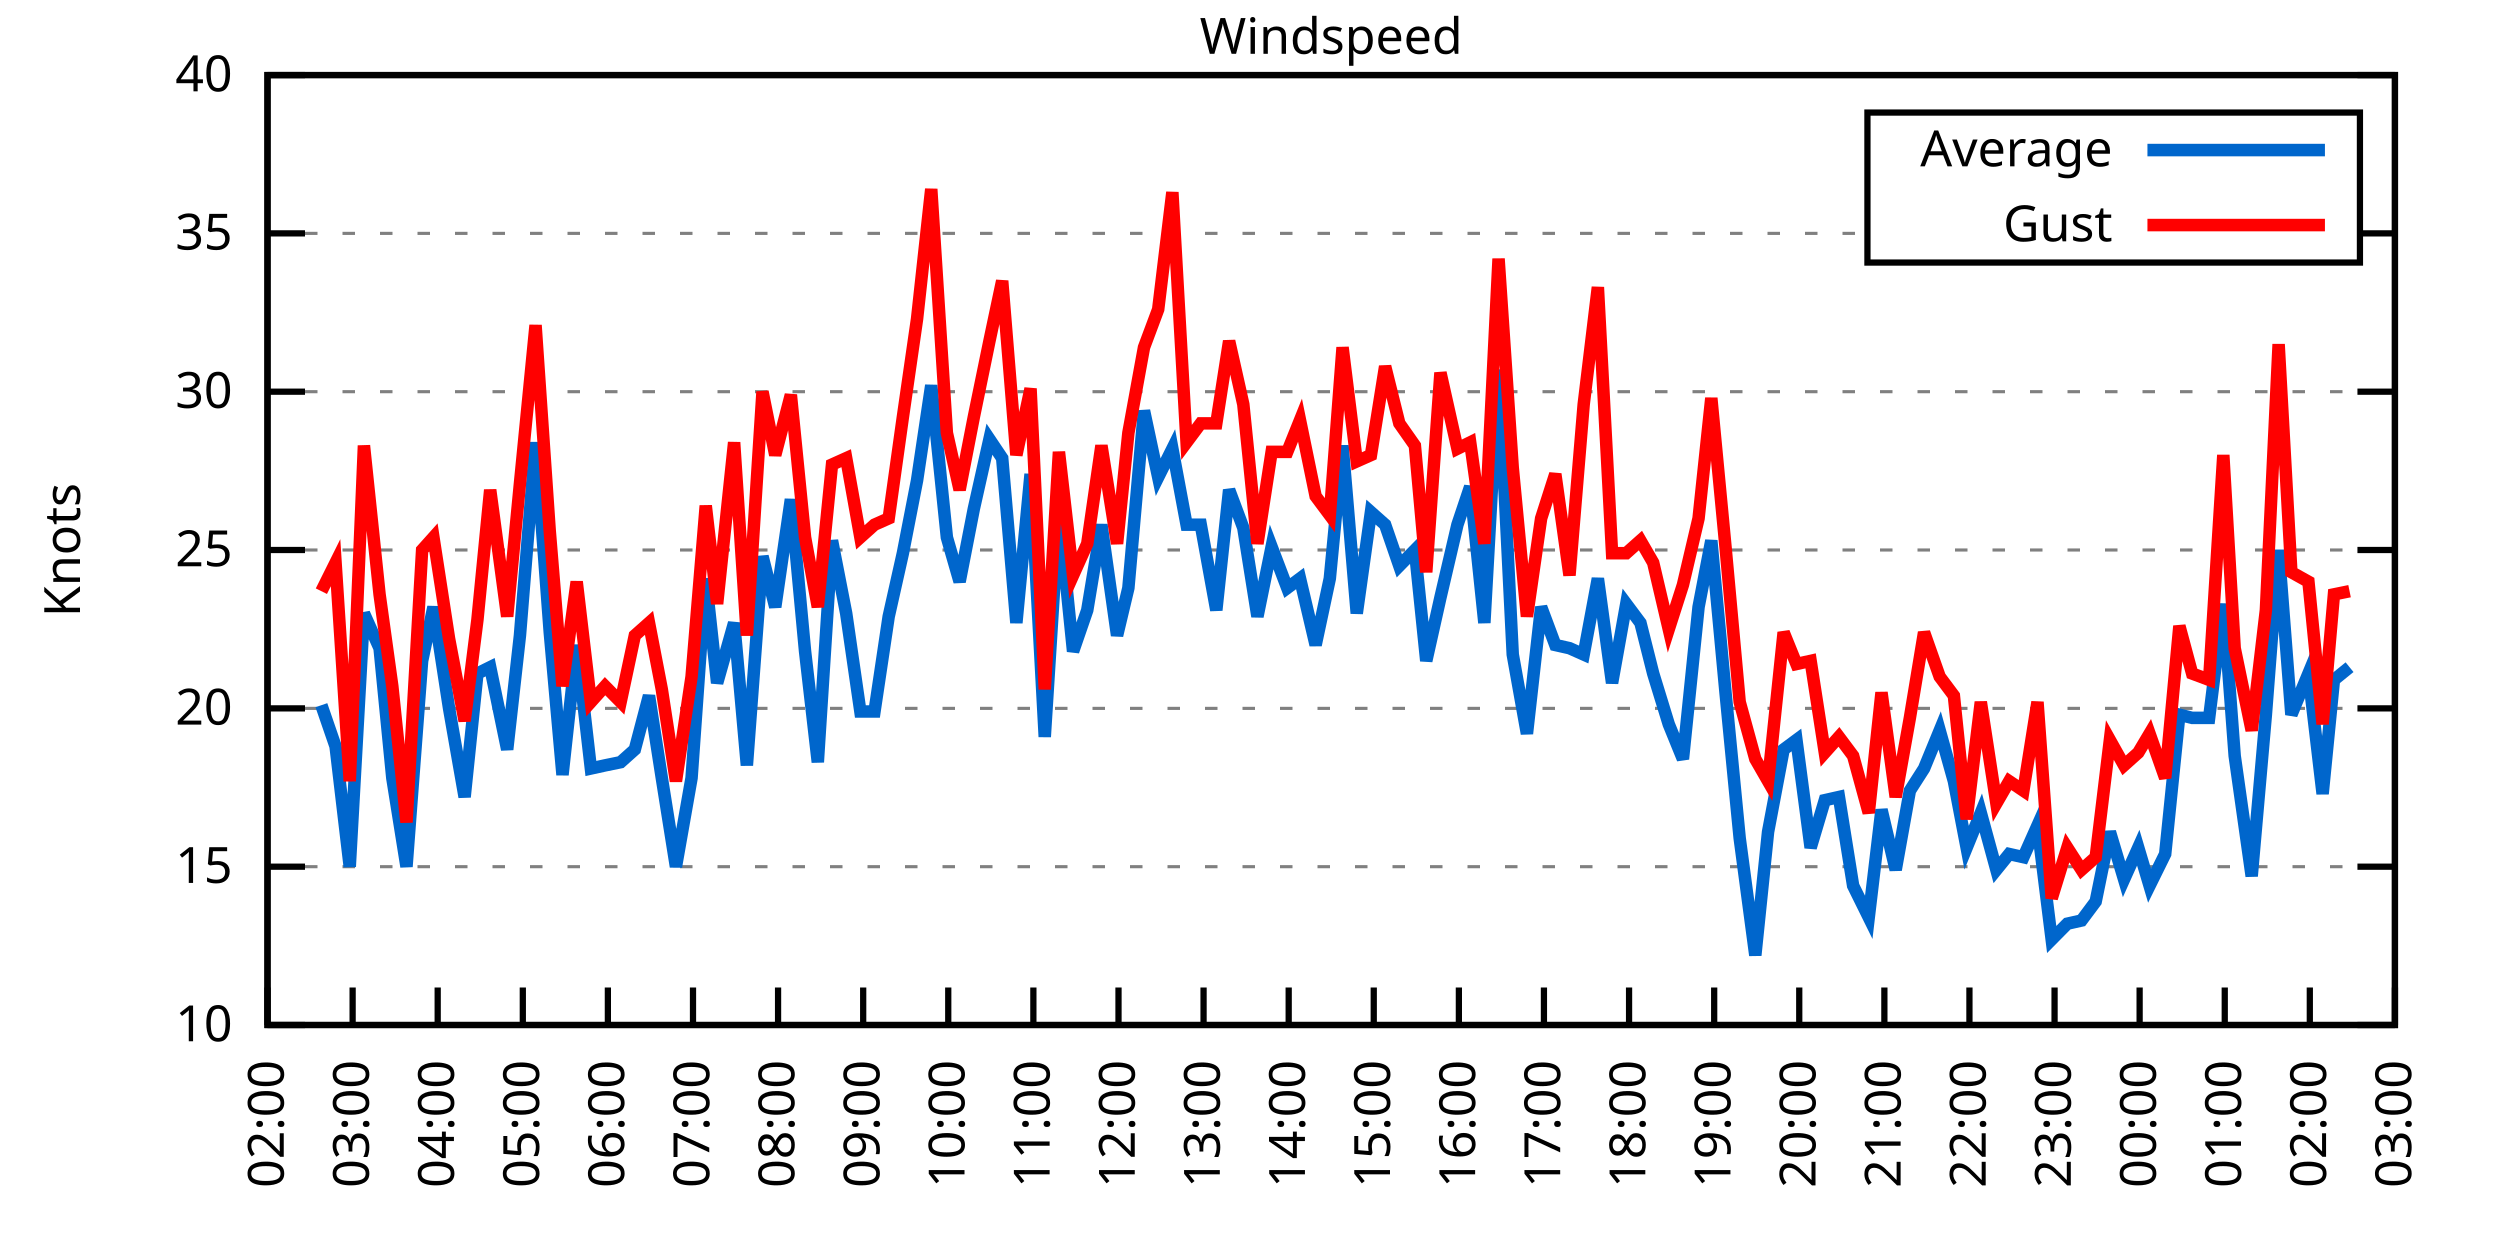
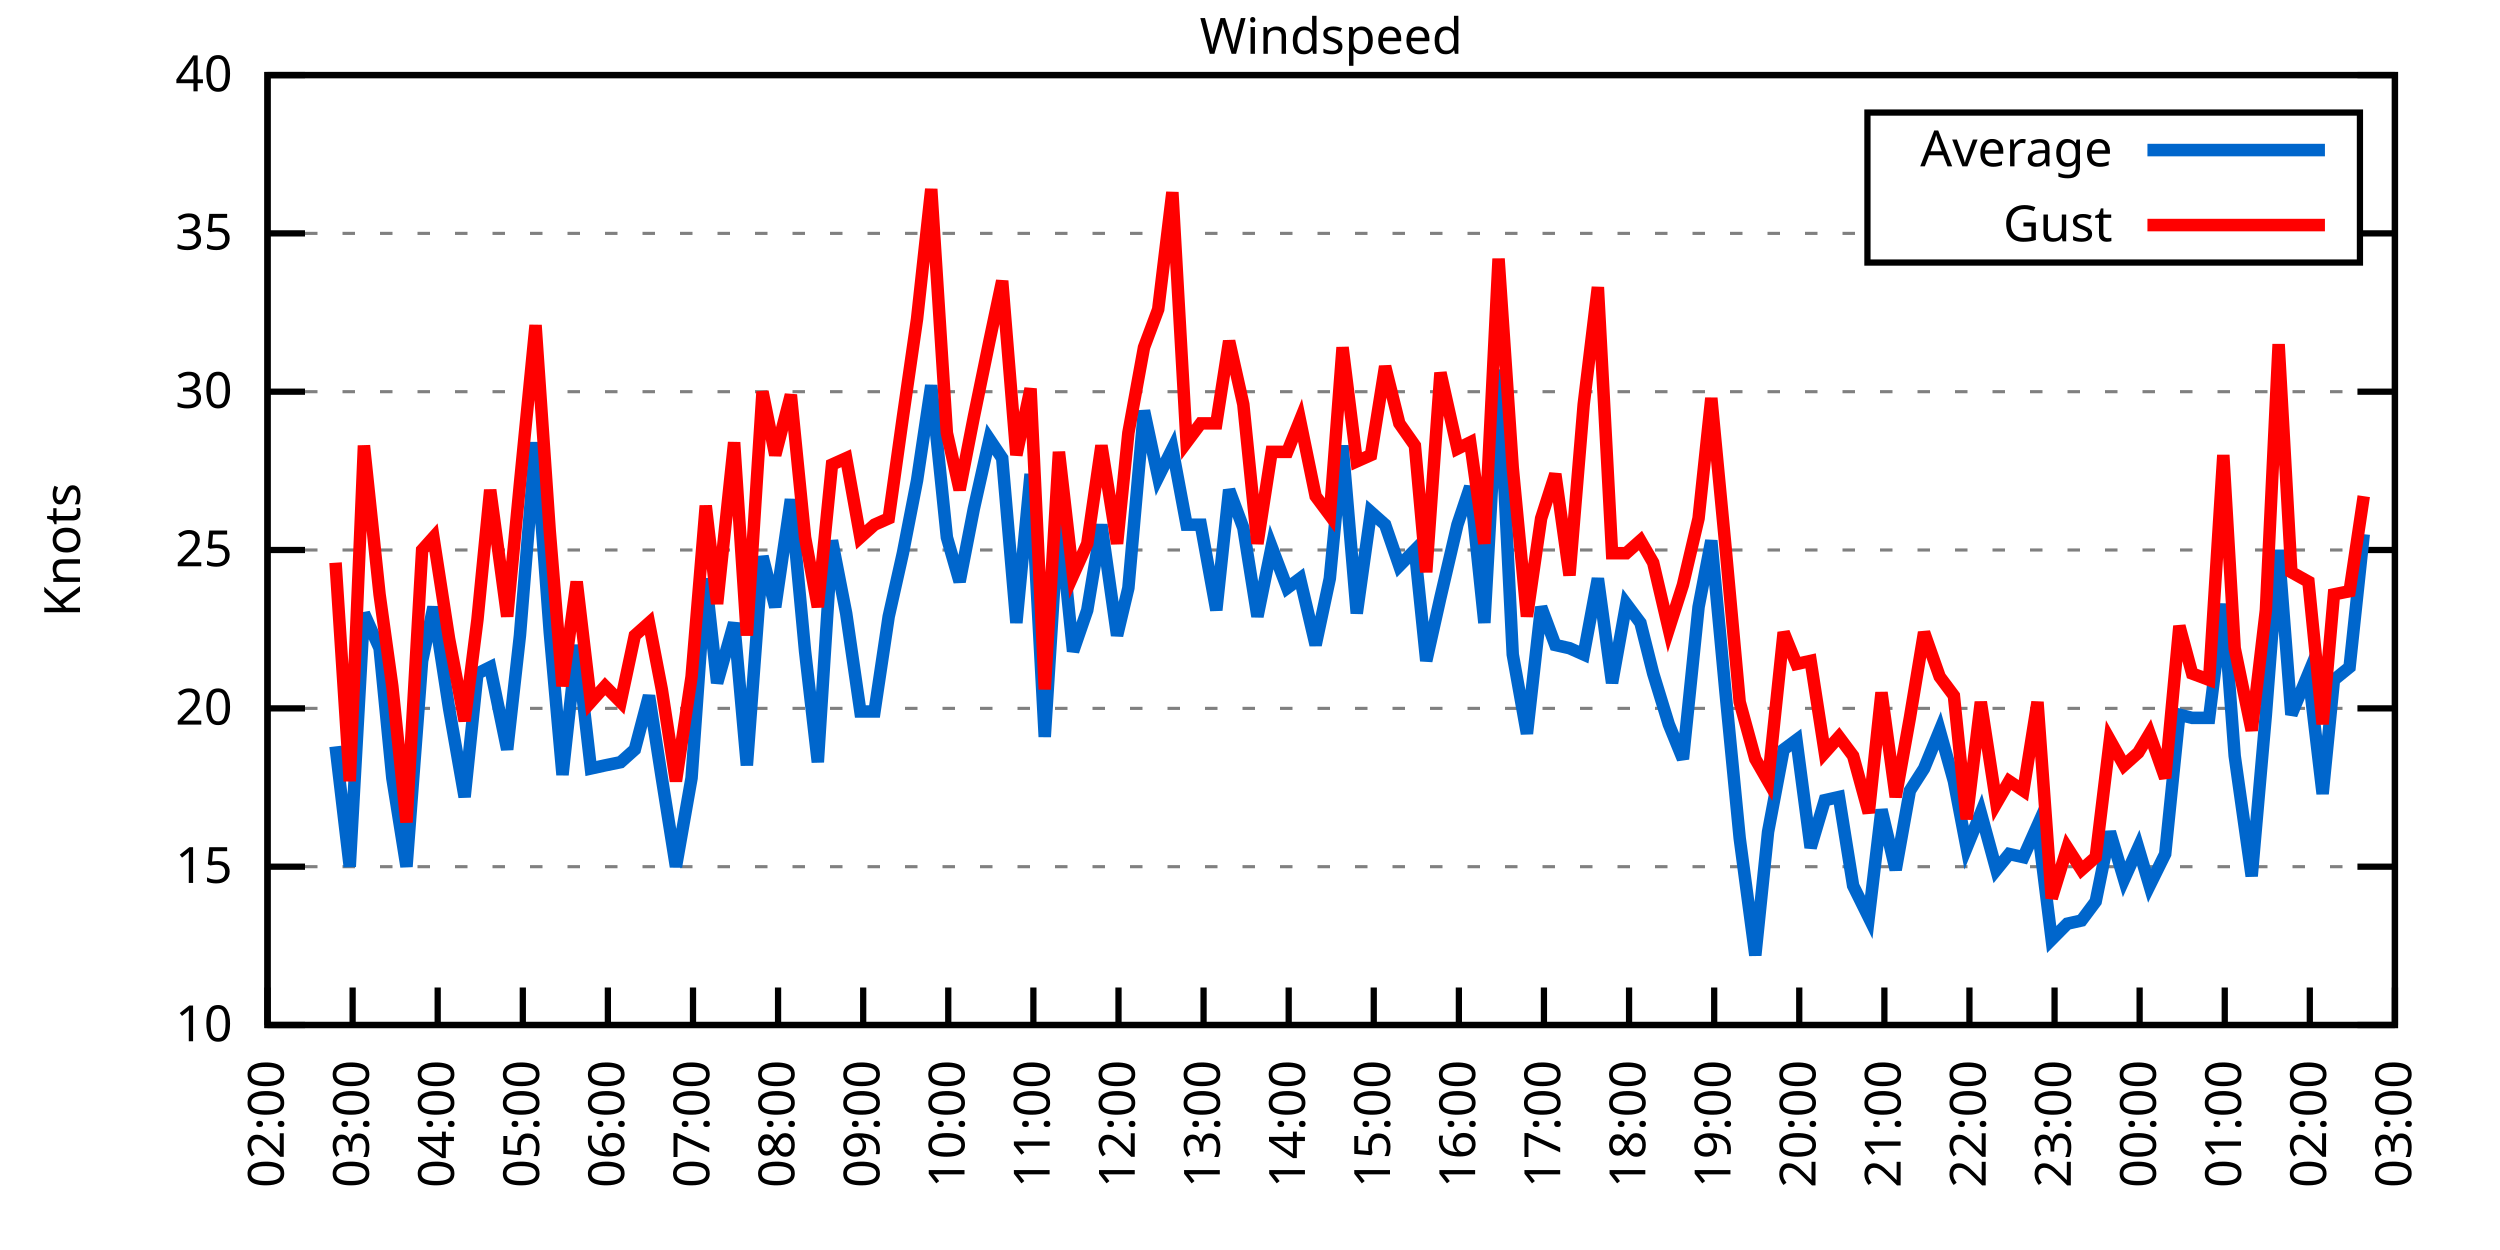
<svg xmlns="http://www.w3.org/2000/svg" xmlns:xlink="http://www.w3.org/1999/xlink" width="400" height="200" viewBox="0 0 400 200">
  <g id="gnuplot_canvas">
    <rect x="0" y="0" width="400" height="200" fill="none" />
    <defs>
      <circle id="gpDot" r="0.5" stroke-width="0.5" stroke="currentColor" />
      <path id="gpPt0" stroke-width="0.333" stroke="currentColor" d="M-1,0 h2 M0,-1 v2" />
      <path id="gpPt1" stroke-width="0.333" stroke="currentColor" d="M-1,-1 L1,1 M1,-1 L-1,1" />
      <path id="gpPt2" stroke-width="0.333" stroke="currentColor" d="M-1,0 L1,0 M0,-1 L0,1 M-1,-1 L1,1 M-1,1 L1,-1" />
      <rect id="gpPt3" stroke-width="0.333" stroke="currentColor" x="-1" y="-1" width="2" height="2" />
      <rect id="gpPt4" stroke-width="0.333" stroke="currentColor" fill="currentColor" x="-1" y="-1" width="2" height="2" />
      <circle id="gpPt5" stroke-width="0.333" stroke="currentColor" cx="0" cy="0" r="1" />
      <use xlink:href="#gpPt5" id="gpPt6" fill="currentColor" stroke="none" />
      <path id="gpPt7" stroke-width="0.333" stroke="currentColor" d="M0,-1.33 L-1.33,0.67 L1.33,0.67 z" />
      <use xlink:href="#gpPt7" id="gpPt8" fill="currentColor" stroke="none" />
      <use xlink:href="#gpPt7" id="gpPt9" stroke="currentColor" transform="rotate(180)" />
      <use xlink:href="#gpPt9" id="gpPt10" fill="currentColor" stroke="none" />
      <use xlink:href="#gpPt3" id="gpPt11" stroke="currentColor" transform="rotate(45)" />
      <use xlink:href="#gpPt11" id="gpPt12" fill="currentColor" stroke="none" />
      <path id="gpPt13" stroke-width="0.333" stroke="currentColor" d="M0,1.330 L1.265,0.411 L0.782,-1.067 L-0.782,-1.076 L-1.265,0.411 z" />
      <use xlink:href="#gpPt13" id="gpPt14" fill="currentColor" stroke="none" />
      <filter id="textbox" filterUnits="objectBoundingBox" x="0" y="0" height="1" width="1">
        <feFlood flood-color="white" flood-opacity="1" result="bgnd" />
        <feComposite in="SourceGraphic" in2="bgnd" operator="atop" />
      </filter>
      <filter id="greybox" filterUnits="objectBoundingBox" x="0" y="0" height="1" width="1">
        <feFlood flood-color="lightgrey" flood-opacity="1" result="grey" />
        <feComposite in="SourceGraphic" in2="grey" operator="atop" />
      </filter>
    </defs>
    <g fill="none" color="white" stroke="currentColor" stroke-width="1.00" stroke-linecap="butt" stroke-linejoin="miter">
</g>
    <g fill="none" color="black" stroke="currentColor" stroke-width="1.00" stroke-linecap="butt" stroke-linejoin="miter">
      <g stroke="none" shape-rendering="crispEdges">
        <polygon fill="rgb(255, 255, 255)" points="42.80,164.00 383.18,164.00 383.18,12.02 42.80,12.02 " />
      </g>
    </g>
    <g fill="none" color="black" stroke="currentColor" stroke-width="1.00" stroke-linecap="butt" stroke-linejoin="miter">
</g>
    <g fill="none" color="black" stroke="black" stroke-width="0.50" stroke-linecap="butt" stroke-linejoin="miter">
</g>
    <g fill="none" color="gray" stroke="currentColor" stroke-width="0.50" stroke-linecap="butt" stroke-linejoin="miter">
      <path stroke="gray" stroke-dasharray="2,4" class="gridline" d="M42.80,164.00 L383.19,164.00  " />
    </g>
    <g fill="none" color="gray" stroke="gray" stroke-width="1.00" stroke-linecap="butt" stroke-linejoin="miter">
</g>
    <g fill="none" color="black" stroke="currentColor" stroke-width="1.00" stroke-linecap="butt" stroke-linejoin="miter">
      <path stroke="black" d="M42.80,164.00 L48.80,164.00 M383.19,164.00 L377.19,164.00  " />
      <g transform="translate(37.20,166.60)" stroke="none" fill="black" font-family="Sans" font-size="8.00" text-anchor="end">
        <text>
          <tspan font-family="Sans"> 10</tspan>
        </text>
      </g>
    </g>
    <g fill="none" color="black" stroke="currentColor" stroke-width="1.00" stroke-linecap="butt" stroke-linejoin="miter">
</g>
    <g fill="none" color="black" stroke="black" stroke-width="0.50" stroke-linecap="butt" stroke-linejoin="miter">
</g>
    <g fill="none" color="gray" stroke="currentColor" stroke-width="0.50" stroke-linecap="butt" stroke-linejoin="miter">
      <path stroke="gray" stroke-dasharray="2,4" class="gridline" d="M42.80,138.67 L383.19,138.67  " />
    </g>
    <g fill="none" color="gray" stroke="gray" stroke-width="1.00" stroke-linecap="butt" stroke-linejoin="miter">
</g>
    <g fill="none" color="black" stroke="currentColor" stroke-width="1.00" stroke-linecap="butt" stroke-linejoin="miter">
      <path stroke="black" d="M42.80,138.67 L48.80,138.67 M383.19,138.67 L377.19,138.67  " />
      <g transform="translate(37.20,141.27)" stroke="none" fill="black" font-family="Sans" font-size="8.00" text-anchor="end">
        <text>
          <tspan font-family="Sans"> 15</tspan>
        </text>
      </g>
    </g>
    <g fill="none" color="black" stroke="currentColor" stroke-width="1.00" stroke-linecap="butt" stroke-linejoin="miter">
</g>
    <g fill="none" color="black" stroke="black" stroke-width="0.50" stroke-linecap="butt" stroke-linejoin="miter">
</g>
    <g fill="none" color="gray" stroke="currentColor" stroke-width="0.50" stroke-linecap="butt" stroke-linejoin="miter">
      <path stroke="gray" stroke-dasharray="2,4" class="gridline" d="M42.80,113.34 L383.19,113.34  " />
    </g>
    <g fill="none" color="gray" stroke="gray" stroke-width="1.00" stroke-linecap="butt" stroke-linejoin="miter">
</g>
    <g fill="none" color="black" stroke="currentColor" stroke-width="1.00" stroke-linecap="butt" stroke-linejoin="miter">
      <path stroke="black" d="M42.80,113.34 L48.80,113.34 M383.19,113.34 L377.19,113.34  " />
      <g transform="translate(37.20,115.94)" stroke="none" fill="black" font-family="Sans" font-size="8.00" text-anchor="end">
        <text>
          <tspan font-family="Sans"> 20</tspan>
        </text>
      </g>
    </g>
    <g fill="none" color="black" stroke="currentColor" stroke-width="1.00" stroke-linecap="butt" stroke-linejoin="miter">
</g>
    <g fill="none" color="black" stroke="black" stroke-width="0.50" stroke-linecap="butt" stroke-linejoin="miter">
</g>
    <g fill="none" color="gray" stroke="currentColor" stroke-width="0.50" stroke-linecap="butt" stroke-linejoin="miter">
      <path stroke="gray" stroke-dasharray="2,4" class="gridline" d="M42.80,88.00 L383.19,88.00  " />
    </g>
    <g fill="none" color="gray" stroke="gray" stroke-width="1.00" stroke-linecap="butt" stroke-linejoin="miter">
</g>
    <g fill="none" color="black" stroke="currentColor" stroke-width="1.00" stroke-linecap="butt" stroke-linejoin="miter">
      <path stroke="black" d="M42.80,88.00 L48.80,88.00 M383.19,88.00 L377.19,88.00  " />
      <g transform="translate(37.20,90.60)" stroke="none" fill="black" font-family="Sans" font-size="8.00" text-anchor="end">
        <text>
          <tspan font-family="Sans"> 25</tspan>
        </text>
      </g>
    </g>
    <g fill="none" color="black" stroke="currentColor" stroke-width="1.00" stroke-linecap="butt" stroke-linejoin="miter">
</g>
    <g fill="none" color="black" stroke="black" stroke-width="0.50" stroke-linecap="butt" stroke-linejoin="miter">
</g>
    <g fill="none" color="gray" stroke="currentColor" stroke-width="0.50" stroke-linecap="butt" stroke-linejoin="miter">
      <path stroke="gray" stroke-dasharray="2,4" class="gridline" d="M42.80,62.67 L383.19,62.67  " />
    </g>
    <g fill="none" color="gray" stroke="gray" stroke-width="1.00" stroke-linecap="butt" stroke-linejoin="miter">
</g>
    <g fill="none" color="black" stroke="currentColor" stroke-width="1.00" stroke-linecap="butt" stroke-linejoin="miter">
      <path stroke="black" d="M42.80,62.67 L48.80,62.67 M383.19,62.67 L377.19,62.67  " />
      <g transform="translate(37.20,65.27)" stroke="none" fill="black" font-family="Sans" font-size="8.00" text-anchor="end">
        <text>
          <tspan font-family="Sans"> 30</tspan>
        </text>
      </g>
    </g>
    <g fill="none" color="black" stroke="currentColor" stroke-width="1.00" stroke-linecap="butt" stroke-linejoin="miter">
</g>
    <g fill="none" color="black" stroke="black" stroke-width="0.50" stroke-linecap="butt" stroke-linejoin="miter">
</g>
    <g fill="none" color="gray" stroke="currentColor" stroke-width="0.50" stroke-linecap="butt" stroke-linejoin="miter">
      <path stroke="gray" stroke-dasharray="2,4" class="gridline" d="M42.80,37.34 L298.79,37.34 M377.59,37.34 L383.19,37.34  " />
    </g>
    <g fill="none" color="gray" stroke="gray" stroke-width="1.00" stroke-linecap="butt" stroke-linejoin="miter">
</g>
    <g fill="none" color="black" stroke="currentColor" stroke-width="1.00" stroke-linecap="butt" stroke-linejoin="miter">
      <path stroke="black" d="M42.80,37.34 L48.80,37.34 M383.19,37.34 L377.19,37.34  " />
      <g transform="translate(37.20,39.94)" stroke="none" fill="black" font-family="Sans" font-size="8.00" text-anchor="end">
        <text>
          <tspan font-family="Sans"> 35</tspan>
        </text>
      </g>
    </g>
    <g fill="none" color="black" stroke="currentColor" stroke-width="1.00" stroke-linecap="butt" stroke-linejoin="miter">
</g>
    <g fill="none" color="black" stroke="black" stroke-width="0.50" stroke-linecap="butt" stroke-linejoin="miter">
</g>
    <g fill="none" color="gray" stroke="currentColor" stroke-width="0.50" stroke-linecap="butt" stroke-linejoin="miter">
      <path stroke="gray" stroke-dasharray="2,4" class="gridline" d="M42.80,12.01 L383.19,12.01  " />
    </g>
    <g fill="none" color="gray" stroke="gray" stroke-width="1.00" stroke-linecap="butt" stroke-linejoin="miter">
</g>
    <g fill="none" color="black" stroke="currentColor" stroke-width="1.00" stroke-linecap="butt" stroke-linejoin="miter">
      <path stroke="black" d="M42.80,12.01 L48.80,12.01 M383.19,12.01 L377.19,12.01  " />
      <g transform="translate(37.20,14.61)" stroke="none" fill="black" font-family="Sans" font-size="8.00" text-anchor="end">
        <text>
          <tspan font-family="Sans"> 40</tspan>
        </text>
      </g>
    </g>
    <g fill="none" color="black" stroke="currentColor" stroke-width="1.00" stroke-linecap="butt" stroke-linejoin="miter">
      <path stroke="black" d="M42.80,164.00 L42.80,158.00  " />
      <g transform="translate(45.40,169.60) rotate(270.00)" stroke="none" fill="black" font-family="Sans" font-size="8.00" text-anchor="end">
        <text>
          <tspan font-family="Sans">02:00</tspan>
        </text>
      </g>
    </g>
    <g fill="none" color="black" stroke="currentColor" stroke-width="1.00" stroke-linecap="butt" stroke-linejoin="miter">
      <path stroke="black" d="M56.42,164.00 L56.42,158.00  " />
      <g transform="translate(59.02,169.60) rotate(270.00)" stroke="none" fill="black" font-family="Sans" font-size="8.00" text-anchor="end">
        <text>
          <tspan font-family="Sans">03:00</tspan>
        </text>
      </g>
    </g>
    <g fill="none" color="black" stroke="currentColor" stroke-width="1.00" stroke-linecap="butt" stroke-linejoin="miter">
      <path stroke="black" d="M70.03,164.00 L70.03,158.00  " />
      <g transform="translate(72.63,169.60) rotate(270.00)" stroke="none" fill="black" font-family="Sans" font-size="8.00" text-anchor="end">
        <text>
          <tspan font-family="Sans">04:00</tspan>
        </text>
      </g>
    </g>
    <g fill="none" color="black" stroke="currentColor" stroke-width="1.00" stroke-linecap="butt" stroke-linejoin="miter">
      <path stroke="black" d="M83.65,164.00 L83.65,158.00  " />
      <g transform="translate(86.25,169.60) rotate(270.00)" stroke="none" fill="black" font-family="Sans" font-size="8.00" text-anchor="end">
        <text>
          <tspan font-family="Sans">05:00</tspan>
        </text>
      </g>
    </g>
    <g fill="none" color="black" stroke="currentColor" stroke-width="1.00" stroke-linecap="butt" stroke-linejoin="miter">
      <path stroke="black" d="M97.26,164.00 L97.26,158.00  " />
      <g transform="translate(99.86,169.60) rotate(270.00)" stroke="none" fill="black" font-family="Sans" font-size="8.00" text-anchor="end">
        <text>
          <tspan font-family="Sans">06:00</tspan>
        </text>
      </g>
    </g>
    <g fill="none" color="black" stroke="currentColor" stroke-width="1.00" stroke-linecap="butt" stroke-linejoin="miter">
      <path stroke="black" d="M110.88,164.00 L110.88,158.00  " />
      <g transform="translate(113.48,169.60) rotate(270.00)" stroke="none" fill="black" font-family="Sans" font-size="8.00" text-anchor="end">
        <text>
          <tspan font-family="Sans">07:00</tspan>
        </text>
      </g>
    </g>
    <g fill="none" color="black" stroke="currentColor" stroke-width="1.00" stroke-linecap="butt" stroke-linejoin="miter">
      <path stroke="black" d="M124.49,164.00 L124.49,158.00  " />
      <g transform="translate(127.09,169.60) rotate(270.00)" stroke="none" fill="black" font-family="Sans" font-size="8.00" text-anchor="end">
        <text>
          <tspan font-family="Sans">08:00</tspan>
        </text>
      </g>
    </g>
    <g fill="none" color="black" stroke="currentColor" stroke-width="1.00" stroke-linecap="butt" stroke-linejoin="miter">
      <path stroke="black" d="M138.11,164.00 L138.11,158.00  " />
      <g transform="translate(140.71,169.60) rotate(270.00)" stroke="none" fill="black" font-family="Sans" font-size="8.00" text-anchor="end">
        <text>
          <tspan font-family="Sans">09:00</tspan>
        </text>
      </g>
    </g>
    <g fill="none" color="black" stroke="currentColor" stroke-width="1.00" stroke-linecap="butt" stroke-linejoin="miter">
      <path stroke="black" d="M151.72,164.00 L151.72,158.00  " />
      <g transform="translate(154.32,169.60) rotate(270.00)" stroke="none" fill="black" font-family="Sans" font-size="8.00" text-anchor="end">
        <text>
          <tspan font-family="Sans">10:00</tspan>
        </text>
      </g>
    </g>
    <g fill="none" color="black" stroke="currentColor" stroke-width="1.00" stroke-linecap="butt" stroke-linejoin="miter">
      <path stroke="black" d="M165.34,164.00 L165.34,158.00  " />
      <g transform="translate(167.94,169.60) rotate(270.00)" stroke="none" fill="black" font-family="Sans" font-size="8.00" text-anchor="end">
        <text>
          <tspan font-family="Sans">11:00</tspan>
        </text>
      </g>
    </g>
    <g fill="none" color="black" stroke="currentColor" stroke-width="1.00" stroke-linecap="butt" stroke-linejoin="miter">
      <path stroke="black" d="M178.96,164.00 L178.96,158.00  " />
      <g transform="translate(181.56,169.60) rotate(270.00)" stroke="none" fill="black" font-family="Sans" font-size="8.00" text-anchor="end">
        <text>
          <tspan font-family="Sans">12:00</tspan>
        </text>
      </g>
    </g>
    <g fill="none" color="black" stroke="currentColor" stroke-width="1.00" stroke-linecap="butt" stroke-linejoin="miter">
      <path stroke="black" d="M192.57,164.00 L192.57,158.00  " />
      <g transform="translate(195.17,169.60) rotate(270.00)" stroke="none" fill="black" font-family="Sans" font-size="8.00" text-anchor="end">
        <text>
          <tspan font-family="Sans">13:00</tspan>
        </text>
      </g>
    </g>
    <g fill="none" color="black" stroke="currentColor" stroke-width="1.00" stroke-linecap="butt" stroke-linejoin="miter">
      <path stroke="black" d="M206.19,164.00 L206.19,158.00  " />
      <g transform="translate(208.79,169.60) rotate(270.00)" stroke="none" fill="black" font-family="Sans" font-size="8.00" text-anchor="end">
        <text>
          <tspan font-family="Sans">14:00</tspan>
        </text>
      </g>
    </g>
    <g fill="none" color="black" stroke="currentColor" stroke-width="1.00" stroke-linecap="butt" stroke-linejoin="miter">
      <path stroke="black" d="M219.80,164.00 L219.80,158.00  " />
      <g transform="translate(222.40,169.60) rotate(270.00)" stroke="none" fill="black" font-family="Sans" font-size="8.00" text-anchor="end">
        <text>
          <tspan font-family="Sans">15:00</tspan>
        </text>
      </g>
    </g>
    <g fill="none" color="black" stroke="currentColor" stroke-width="1.00" stroke-linecap="butt" stroke-linejoin="miter">
      <path stroke="black" d="M233.42,164.00 L233.42,158.00  " />
      <g transform="translate(236.02,169.60) rotate(270.00)" stroke="none" fill="black" font-family="Sans" font-size="8.00" text-anchor="end">
        <text>
          <tspan font-family="Sans">16:00</tspan>
        </text>
      </g>
    </g>
    <g fill="none" color="black" stroke="currentColor" stroke-width="1.00" stroke-linecap="butt" stroke-linejoin="miter">
      <path stroke="black" d="M247.03,164.00 L247.03,158.00  " />
      <g transform="translate(249.63,169.60) rotate(270.00)" stroke="none" fill="black" font-family="Sans" font-size="8.00" text-anchor="end">
        <text>
          <tspan font-family="Sans">17:00</tspan>
        </text>
      </g>
    </g>
    <g fill="none" color="black" stroke="currentColor" stroke-width="1.00" stroke-linecap="butt" stroke-linejoin="miter">
      <path stroke="black" d="M260.65,164.00 L260.65,158.00  " />
      <g transform="translate(263.25,169.60) rotate(270.00)" stroke="none" fill="black" font-family="Sans" font-size="8.00" text-anchor="end">
        <text>
          <tspan font-family="Sans">18:00</tspan>
        </text>
      </g>
    </g>
    <g fill="none" color="black" stroke="currentColor" stroke-width="1.00" stroke-linecap="butt" stroke-linejoin="miter">
      <path stroke="black" d="M274.27,164.00 L274.27,158.00  " />
      <g transform="translate(276.87,169.60) rotate(270.00)" stroke="none" fill="black" font-family="Sans" font-size="8.00" text-anchor="end">
        <text>
          <tspan font-family="Sans">19:00</tspan>
        </text>
      </g>
    </g>
    <g fill="none" color="black" stroke="currentColor" stroke-width="1.00" stroke-linecap="butt" stroke-linejoin="miter">
      <path stroke="black" d="M287.88,164.00 L287.88,158.00  " />
      <g transform="translate(290.48,169.60) rotate(270.00)" stroke="none" fill="black" font-family="Sans" font-size="8.00" text-anchor="end">
        <text>
          <tspan font-family="Sans">20:00</tspan>
        </text>
      </g>
    </g>
    <g fill="none" color="black" stroke="currentColor" stroke-width="1.00" stroke-linecap="butt" stroke-linejoin="miter">
      <path stroke="black" d="M301.50,164.00 L301.50,158.00  " />
      <g transform="translate(304.10,169.60) rotate(270.00)" stroke="none" fill="black" font-family="Sans" font-size="8.00" text-anchor="end">
        <text>
          <tspan font-family="Sans">21:00</tspan>
        </text>
      </g>
    </g>
    <g fill="none" color="black" stroke="currentColor" stroke-width="1.00" stroke-linecap="butt" stroke-linejoin="miter">
      <path stroke="black" d="M315.11,164.00 L315.11,158.00  " />
      <g transform="translate(317.71,169.60) rotate(270.00)" stroke="none" fill="black" font-family="Sans" font-size="8.00" text-anchor="end">
        <text>
          <tspan font-family="Sans">22:00</tspan>
        </text>
      </g>
    </g>
    <g fill="none" color="black" stroke="currentColor" stroke-width="1.00" stroke-linecap="butt" stroke-linejoin="miter">
      <path stroke="black" d="M328.73,164.00 L328.73,158.00  " />
      <g transform="translate(331.33,169.60) rotate(270.00)" stroke="none" fill="black" font-family="Sans" font-size="8.00" text-anchor="end">
        <text>
          <tspan font-family="Sans">23:00</tspan>
        </text>
      </g>
    </g>
    <g fill="none" color="black" stroke="currentColor" stroke-width="1.00" stroke-linecap="butt" stroke-linejoin="miter">
      <path stroke="black" d="M342.34,164.00 L342.34,158.00  " />
      <g transform="translate(344.94,169.60) rotate(270.00)" stroke="none" fill="black" font-family="Sans" font-size="8.00" text-anchor="end">
        <text>
          <tspan font-family="Sans">00:00</tspan>
        </text>
      </g>
    </g>
    <g fill="none" color="black" stroke="currentColor" stroke-width="1.00" stroke-linecap="butt" stroke-linejoin="miter">
      <path stroke="black" d="M355.96,164.00 L355.96,158.00  " />
      <g transform="translate(358.56,169.60) rotate(270.00)" stroke="none" fill="black" font-family="Sans" font-size="8.00" text-anchor="end">
        <text>
          <tspan font-family="Sans">01:00</tspan>
        </text>
      </g>
    </g>
    <g fill="none" color="black" stroke="currentColor" stroke-width="1.00" stroke-linecap="butt" stroke-linejoin="miter">
      <path stroke="black" d="M369.57,164.00 L369.57,158.00  " />
      <g transform="translate(372.17,169.60) rotate(270.00)" stroke="none" fill="black" font-family="Sans" font-size="8.00" text-anchor="end">
        <text>
          <tspan font-family="Sans">02:00</tspan>
        </text>
      </g>
    </g>
    <g fill="none" color="black" stroke="currentColor" stroke-width="1.00" stroke-linecap="butt" stroke-linejoin="miter">
      <path stroke="black" d="M383.19,164.00 L383.19,158.00  " />
      <g transform="translate(385.79,169.60) rotate(270.00)" stroke="none" fill="black" font-family="Sans" font-size="8.00" text-anchor="end">
        <text>
          <tspan font-family="Sans">03:00</tspan>
        </text>
      </g>
    </g>
    <g fill="none" color="black" stroke="currentColor" stroke-width="1.00" stroke-linecap="butt" stroke-linejoin="miter">
</g>
    <g fill="none" color="black" stroke="currentColor" stroke-width="1.00" stroke-linecap="butt" stroke-linejoin="miter">
      <path stroke="black" d="M42.80,12.01 L42.80,164.00 L383.19,164.00 L383.19,12.01 L42.80,12.01 Z  " />
    </g>
    <g fill="none" color="black" stroke="currentColor" stroke-width="1.00" stroke-linecap="butt" stroke-linejoin="miter">
</g>
    <g fill="none" color="black" stroke="currentColor" stroke-width="1.00" stroke-linecap="butt" stroke-linejoin="miter">
      <path stroke="black" d="M298.79,42.01 L298.79,18.01 L377.59,18.01 L377.59,42.01 L298.79,42.01 Z  " />
    </g>
    <g id="Windspeed_plot_1">
      <g fill="none" color="white" stroke="black" stroke-width="2.00" stroke-linecap="butt" stroke-linejoin="miter">
</g>
      <g fill="none" color="black" stroke="currentColor" stroke-width="2.00" stroke-linecap="butt" stroke-linejoin="miter">
        <g transform="translate(337.99,26.61)" stroke="none" fill="black" font-family="Sans" font-size="8.00" text-anchor="end">
          <text>
            <tspan font-family="Sans">Average</tspan>
          </text>
        </g>
      </g>
      <g fill="none" color="black" stroke="currentColor" stroke-width="2.00" stroke-linecap="butt" stroke-linejoin="miter">
-         <path stroke="rgb(  0, 102, 204)" d="M343.59,24.01 L371.99,24.01 M51.42,112.83 L53.69,119.42 L55.96,138.67 L58.23,98.14 L60.73,103.71 L62.77,124.48   L65.04,138.67 L67.54,105.74 L69.35,97.12 L71.85,113.34 L74.34,127.52 L76.39,107.76 L78.43,106.75 L81.15,119.92   L83.19,101.68 L85.69,70.78 L87.96,101.18 L90.00,123.98 L92.27,103.20 L94.54,122.96 L96.81,122.46 L99.30,121.95   L101.57,119.92 L103.84,111.31 L105.89,124.48 L108.15,138.67 L110.65,124.48 L112.92,92.56 L114.74,109.28 L117.46,99.66   L119.50,122.46 L122.00,89.02 L124.04,97.12 L126.54,79.90 L128.81,104.22 L130.85,121.95 L133.12,86.49 L135.39,98.14   L137.66,113.84 L139.92,113.84 L142.19,98.64 L144.46,88.51 L146.73,76.86 L149.00,61.66 L151.50,85.98 L153.54,93.07   L155.81,81.42 L158.31,70.27 L160.35,73.31 L162.62,99.66 L164.89,75.85 L167.16,117.90 L169.43,81.93 L171.69,104.22   L173.96,97.63 L176.23,83.95 L178.73,101.68 L180.54,94.08 L183.04,65.71 L185.31,76.35 L187.58,71.79 L189.85,83.95   L192.12,83.95 L194.61,97.63 L196.66,78.38 L198.93,84.46 L201.19,98.64 L203.46,87.50 L205.96,94.08 L208.00,92.56   L210.50,103.20 L212.77,92.56 L214.81,71.29 L217.08,98.14 L219.35,81.93 L221.62,83.95 L223.89,90.54 L226.38,88.00   L228.20,105.74 L230.47,95.60 L233.19,83.95 L235.23,77.87 L237.50,99.66 L239.77,59.13 L242.04,104.72 L244.31,117.39   L246.58,97.12 L248.85,103.20 L251.12,103.71 L253.39,104.72 L255.66,92.56 L257.93,109.28 L260.20,96.62 L262.47,99.66   L264.51,107.76 L267.00,115.87 L269.27,121.44 L271.77,97.12 L273.81,86.49 L276.08,110.80 L278.35,134.11 L280.85,152.85   L282.89,133.10 L285.38,119.92 L287.43,118.40 L289.70,135.63 L291.97,128.03 L294.23,127.52 L296.50,141.71 L299.00,146.77   L301.04,129.55 L303.31,139.17 L305.58,126.51 L307.85,122.96 L310.35,116.88 L312.62,124.99 L314.66,135.63 L316.93,130.06   L319.42,139.17 L321.47,136.64 L323.74,137.15 L326.00,132.08 L328.27,150.32 L330.77,147.79 L333.04,147.28 L335.31,144.24   L337.58,133.10 L339.85,140.69 L342.12,135.63 L343.93,141.71 L346.43,136.64 L348.70,114.35 L350.74,114.86 L353.46,114.86   L355.73,96.62 L357.55,120.94 L360.27,140.19 L362.54,114.35 L364.58,88.00 L366.62,114.35 L369.35,107.76 L371.62,127.02   L373.43,108.78 L375.93,106.75  " />
+         <path stroke="rgb(  0, 102, 204)" d="M343.59,24.01 L371.99,24.01 M53.69,119.42 L55.96,138.67 L58.23,98.14 L60.73,103.71 L62.77,124.48 L65.04,138.67   L67.54,105.74 L69.35,97.12 L71.85,113.34 L74.34,127.52 L76.39,107.76 L78.43,106.75 L81.15,119.92 L83.19,101.68   L85.69,70.78 L87.96,101.18 L90.00,123.98 L92.27,103.20 L94.54,122.96 L96.81,122.46 L99.30,121.95 L101.57,119.92   L103.84,111.31 L105.89,124.48 L108.15,138.67 L110.65,124.48 L112.92,92.56 L114.74,109.28 L117.46,99.66 L119.50,122.46   L122.00,89.02 L124.04,97.12 L126.54,79.90 L128.81,104.22 L130.85,121.95 L133.12,86.49 L135.39,98.14 L137.66,113.84   L139.92,113.84 L142.19,98.64 L144.46,88.51 L146.73,76.86 L149.00,61.66 L151.50,85.98 L153.54,93.07 L155.81,81.42   L158.31,70.27 L160.35,73.31 L162.62,99.66 L164.89,75.85 L167.16,117.90 L169.43,81.93 L171.69,104.22 L173.96,97.63   L176.23,83.95 L178.73,101.68 L180.54,94.08 L183.04,65.71 L185.31,76.35 L187.58,71.79 L189.85,83.95 L192.12,83.95   L194.61,97.63 L196.66,78.38 L198.93,84.46 L201.19,98.64 L203.46,87.50 L205.96,94.08 L208.00,92.56 L210.50,103.20   L212.77,92.56 L214.81,71.29 L217.08,98.14 L219.35,81.93 L221.62,83.95 L223.89,90.54 L226.38,88.00 L228.20,105.74   L230.47,95.60 L233.19,83.95 L235.23,77.87 L237.50,99.66 L239.77,59.13 L242.04,104.72 L244.31,117.39 L246.58,97.12   L248.85,103.20 L251.12,103.71 L253.39,104.72 L255.66,92.56 L257.93,109.28 L260.20,96.62 L262.47,99.66 L264.51,107.76   L267.00,115.87 L269.27,121.44 L271.77,97.12 L273.81,86.49 L276.08,110.80 L278.35,134.11 L280.85,152.85 L282.89,133.10   L285.38,119.92 L287.43,118.40 L289.70,135.63 L291.97,128.03 L294.23,127.52 L296.50,141.71 L299.00,146.77 L301.04,129.55   L303.31,139.17 L305.58,126.51 L307.85,122.96 L310.35,116.88 L312.62,124.99 L314.66,135.63 L316.93,130.06 L319.42,139.17   L321.47,136.64 L323.74,137.15 L326.00,132.08 L328.27,150.32 L330.77,147.79 L333.04,147.28 L335.31,144.24 L337.58,133.10   L339.85,140.69 L342.12,135.63 L343.93,141.71 L346.43,136.64 L348.70,114.35 L350.74,114.86 L353.46,114.86 L355.73,96.62   L357.55,120.94 L360.27,140.19 L362.54,114.35 L364.58,88.00 L366.62,114.35 L369.35,107.76 L371.62,127.02 L373.43,108.78   L375.93,106.75 L378.20,85.47  " />
      </g>
    </g>
    <g id="Windspeed_plot_2">
      <g fill="none" color="black" stroke="currentColor" stroke-width="2.00" stroke-linecap="butt" stroke-linejoin="miter">
        <g transform="translate(337.99,38.61)" stroke="none" fill="black" font-family="Sans" font-size="8.00" text-anchor="end">
          <text>
            <tspan font-family="Sans">Gust</tspan>
          </text>
        </g>
      </g>
      <g fill="none" color="black" stroke="currentColor" stroke-width="2.00" stroke-linecap="butt" stroke-linejoin="miter">
-         <path stroke="rgb(255,   0,   0)" d="M343.59,36.01 L371.99,36.01 M51.42,94.59 L53.69,90.03 L55.96,124.99 L58.23,71.29 L60.73,95.10 L62.77,109.79   L65.04,131.58 L67.54,88.00 L69.35,85.98 L71.85,102.19 L74.34,115.36 L76.39,99.15 L78.43,78.38 L81.15,98.64   L83.19,77.37 L85.69,52.03 L87.96,84.97 L90.00,109.79 L92.27,93.07 L94.54,112.32 L96.81,109.79 L99.30,112.32   L101.57,101.68 L103.84,99.66 L105.89,110.30 L108.15,124.99 L110.65,108.27 L112.92,80.91 L114.74,96.62 L117.46,70.78   L119.50,101.68 L122.00,62.67 L124.04,72.81 L126.54,63.18 L128.81,85.98 L130.85,97.12 L133.12,74.33 L135.39,73.31   L137.66,85.98 L139.92,83.95 L142.19,82.94 L144.46,66.73 L146.73,51.02 L149.00,30.25 L151.50,69.26 L153.54,78.38   L155.81,66.73 L158.31,54.57 L160.35,44.94 L162.62,72.81 L164.89,62.17 L167.16,110.30 L169.43,72.30 L171.69,92.06   L173.96,86.99 L176.23,71.29 L178.73,86.99 L180.54,69.26 L183.04,55.58 L185.31,49.50 L187.58,30.76 L189.85,70.78   L192.12,67.74 L194.61,67.74 L196.66,54.57 L198.93,64.70 L201.19,86.99 L203.46,72.30 L205.96,72.30 L208.00,67.23   L210.50,79.39 L212.77,82.43 L214.81,55.58 L217.08,73.82 L219.35,72.81 L221.62,58.62 L223.89,67.74 L226.38,71.29   L228.20,91.55 L230.47,59.63 L233.19,71.79 L235.23,70.78 L237.50,86.99 L239.77,41.39 L242.04,74.83 L244.31,98.64   L246.58,82.94 L248.85,75.85 L251.12,92.06 L253.39,64.70 L255.66,45.95 L257.93,88.51 L260.20,88.51 L262.47,86.49   L264.51,90.03 L267.00,100.67 L269.27,93.58 L271.77,82.94 L273.81,63.69 L276.08,87.50 L278.35,112.32 L280.85,121.44   L282.89,124.99 L285.38,101.18 L287.43,106.24 L289.70,105.74 L291.97,120.43 L294.23,117.90 L296.50,120.94 L299.00,130.06   L301.04,110.80 L303.31,127.52 L305.58,114.86 L307.85,101.18 L310.35,108.27 L312.62,111.31 L314.66,131.07 L316.93,112.32   L319.42,128.54 L321.47,124.99 L323.74,126.51 L326.00,112.32 L328.27,143.73 L330.77,135.63 L333.04,139.17 L335.31,137.15   L337.58,118.40 L339.85,122.46 L342.12,120.43 L343.93,117.39 L346.43,124.48 L348.70,100.16 L350.74,107.76 L353.46,108.78   L355.73,72.81 L357.55,103.71 L360.27,116.88 L362.54,97.63 L364.58,55.07 L366.62,91.55 L369.35,93.07 L371.62,115.87   L373.43,95.10 L375.93,94.59  " />
+         <path stroke="rgb(255,   0,   0)" d="M343.59,36.01 L371.99,36.01 M53.69,90.03 L55.96,124.99 L58.23,71.29 L60.73,95.10 L62.77,109.79 L65.04,131.58   L67.54,88.00 L69.35,85.98 L71.85,102.19 L74.34,115.36 L76.39,99.15 L78.43,78.38 L81.15,98.64 L83.19,77.37   L85.69,52.03 L87.96,84.97 L90.00,109.79 L92.27,93.07 L94.54,112.32 L96.81,109.79 L99.30,112.32 L101.57,101.68   L103.84,99.66 L105.89,110.30 L108.15,124.99 L110.65,108.27 L112.92,80.91 L114.74,96.62 L117.46,70.78 L119.50,101.68   L122.00,62.67 L124.04,72.81 L126.54,63.18 L128.81,85.98 L130.85,97.12 L133.12,74.33 L135.39,73.31 L137.66,85.98   L139.92,83.95 L142.19,82.94 L144.46,66.73 L146.73,51.02 L149.00,30.25 L151.50,69.26 L153.54,78.38 L155.81,66.73   L158.31,54.57 L160.35,44.94 L162.62,72.81 L164.89,62.17 L167.16,110.30 L169.43,72.30 L171.69,92.06 L173.96,86.99   L176.23,71.29 L178.73,86.99 L180.54,69.26 L183.04,55.58 L185.31,49.50 L187.58,30.76 L189.85,70.78 L192.12,67.74   L194.61,67.74 L196.66,54.57 L198.93,64.70 L201.19,86.99 L203.46,72.30 L205.96,72.30 L208.00,67.23 L210.50,79.39   L212.77,82.43 L214.81,55.58 L217.08,73.82 L219.35,72.81 L221.62,58.62 L223.89,67.74 L226.38,71.29 L228.20,91.55   L230.47,59.63 L233.19,71.79 L235.23,70.78 L237.50,86.99 L239.77,41.39 L242.04,74.83 L244.31,98.64 L246.58,82.94   L248.85,75.85 L251.12,92.06 L253.39,64.70 L255.66,45.95 L257.93,88.51 L260.20,88.51 L262.47,86.49 L264.51,90.03   L267.00,100.67 L269.27,93.58 L271.77,82.94 L273.81,63.69 L276.08,87.50 L278.35,112.32 L280.85,121.44 L282.89,124.99   L285.38,101.18 L287.43,106.24 L289.70,105.74 L291.97,120.43 L294.23,117.90 L296.50,120.94 L299.00,130.06 L301.04,110.80   L303.31,127.52 L305.58,114.86 L307.85,101.18 L310.35,108.27 L312.62,111.31 L314.66,131.07 L316.93,112.32 L319.42,128.54   L321.47,124.99 L323.74,126.51 L326.00,112.32 L328.27,143.73 L330.77,135.63 L333.04,139.17 L335.31,137.15 L337.58,118.40   L339.85,122.46 L342.12,120.43 L343.93,117.39 L346.43,124.48 L348.70,100.16 L350.74,107.76 L353.46,108.78 L355.73,72.81   L357.55,103.71 L360.27,116.88 L362.54,97.63 L364.58,55.07 L366.62,91.55 L369.35,93.07 L371.62,115.87 L373.43,95.10   L375.93,94.59 L378.20,79.39  " />
      </g>
    </g>
    <g fill="none" color="black" stroke="currentColor" stroke-width="2.00" stroke-linecap="butt" stroke-linejoin="miter">
</g>
    <g fill="none" color="black" stroke="black" stroke-width="1.00" stroke-linecap="butt" stroke-linejoin="miter">
</g>
    <g fill="none" color="black" stroke="currentColor" stroke-width="1.00" stroke-linecap="butt" stroke-linejoin="miter">
      <path stroke="black" d="M42.80,12.01 L42.80,164.00 L383.19,164.00 L383.19,12.01 L42.80,12.01 Z  " />
      <g transform="translate(12.80,88.01) rotate(270.00)" stroke="none" fill="black" font-family="Sans" font-size="8.00" text-anchor="middle">
        <text>
          <tspan font-family="Sans">Knots</tspan>
        </text>
      </g>
    </g>
    <g fill="none" color="black" stroke="currentColor" stroke-width="1.00" stroke-linecap="butt" stroke-linejoin="miter">
</g>
    <g fill="none" color="black" stroke="currentColor" stroke-width="1.00" stroke-linecap="butt" stroke-linejoin="miter">
      <g transform="translate(212.99,8.61)" stroke="none" fill="black" font-family="Sans" font-size="8.00" text-anchor="middle">
        <text>
          <tspan font-family="Sans">Windspeed</tspan>
        </text>
      </g>
    </g>
    <g fill="none" color="black" stroke="currentColor" stroke-width="1.00" stroke-linecap="butt" stroke-linejoin="miter">
</g>
  </g>
</svg>
